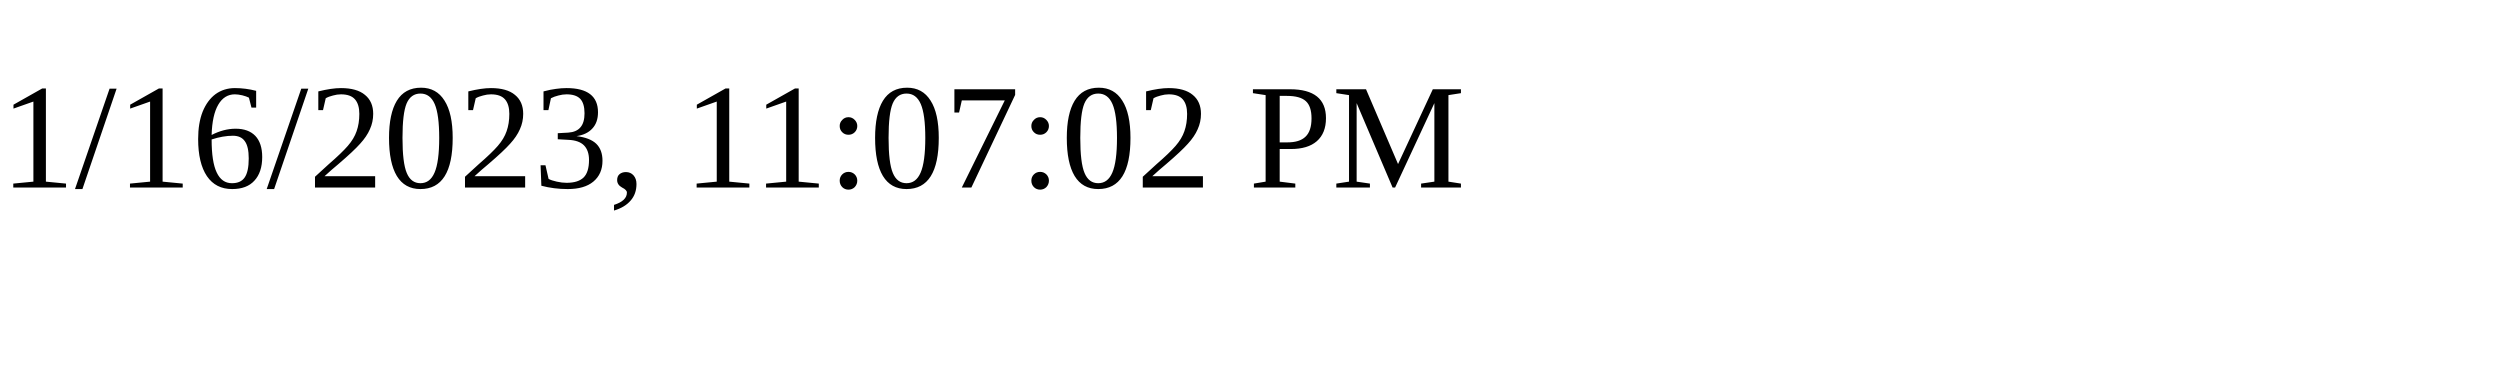
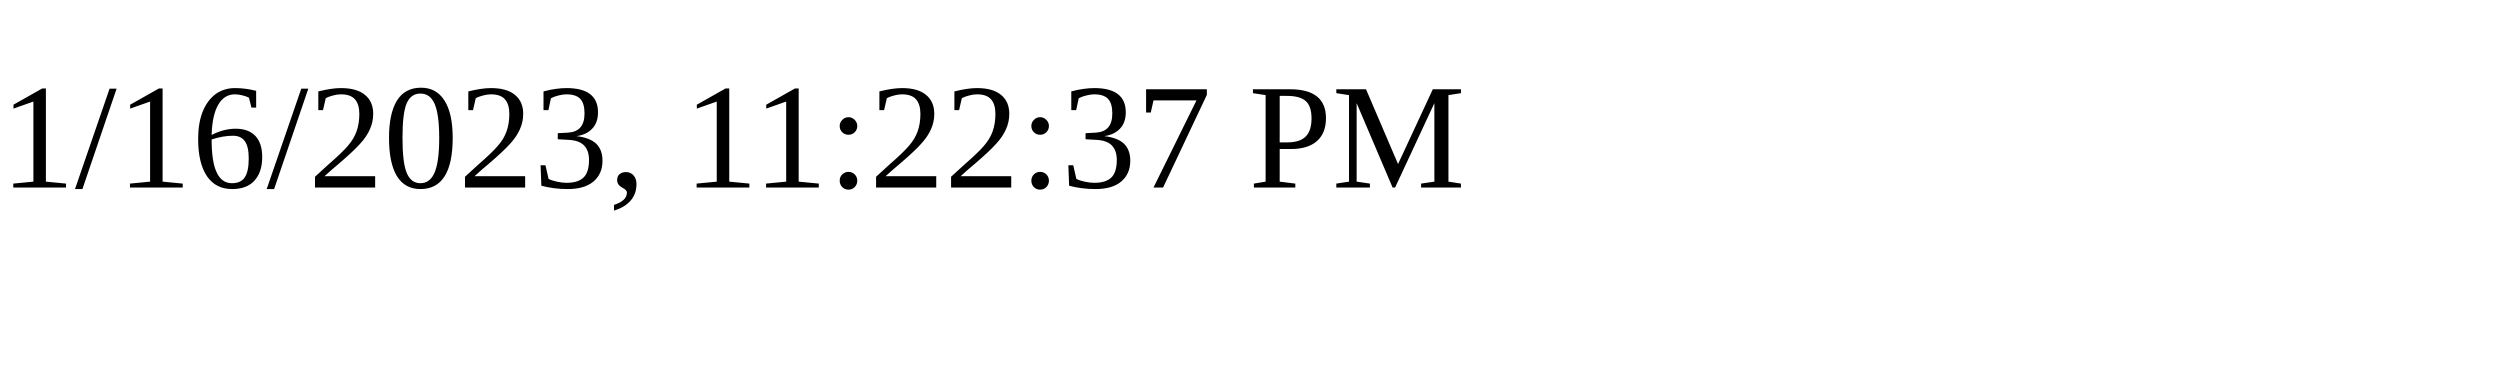
<svg xmlns="http://www.w3.org/2000/svg" height="30" width="200">
-   <text x="0" y="15">1/16/2023, 11:07:02 PM</text>
+   <text x="0" y="15">1/16/2023, 11:22:37 PM</text>
</svg>
